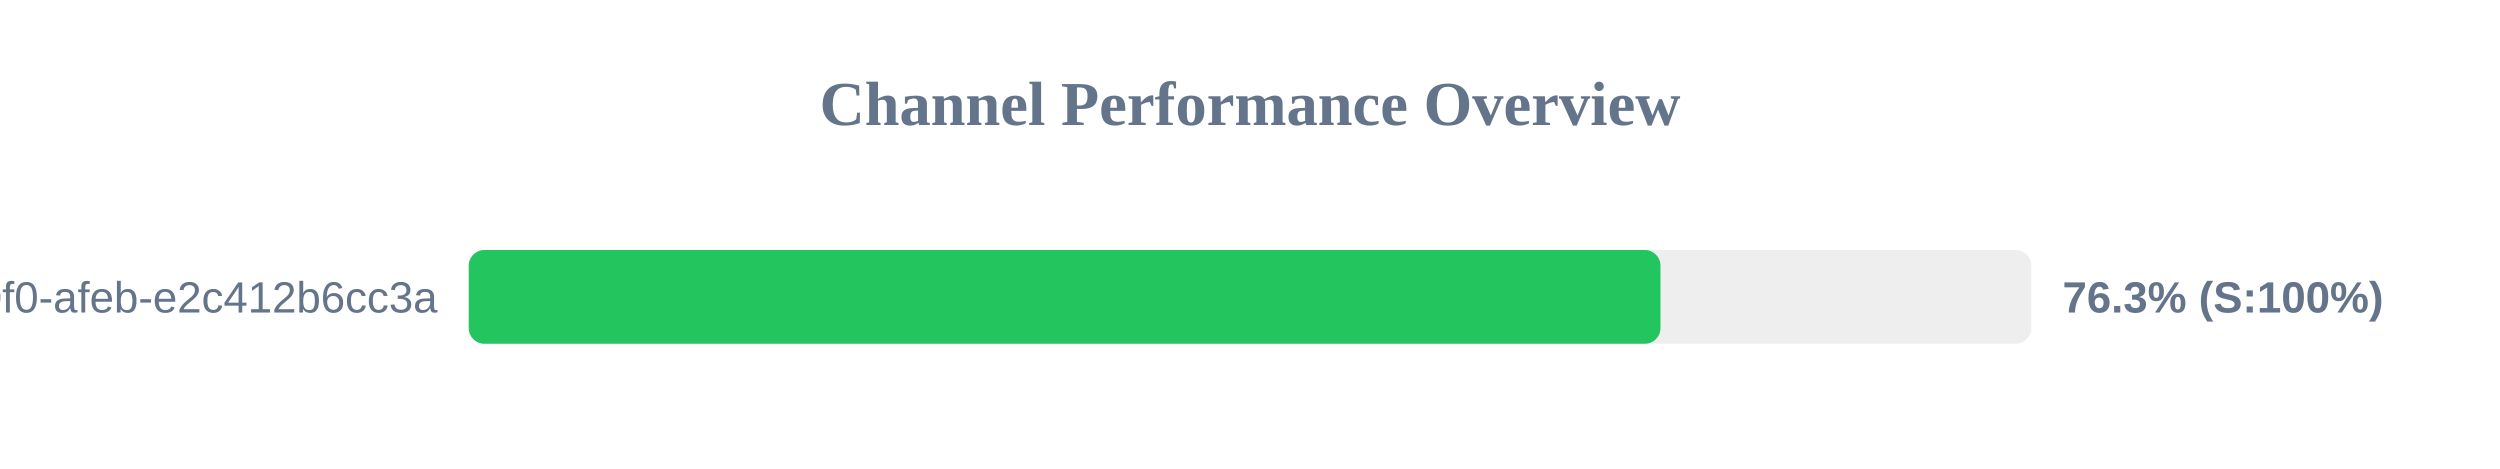
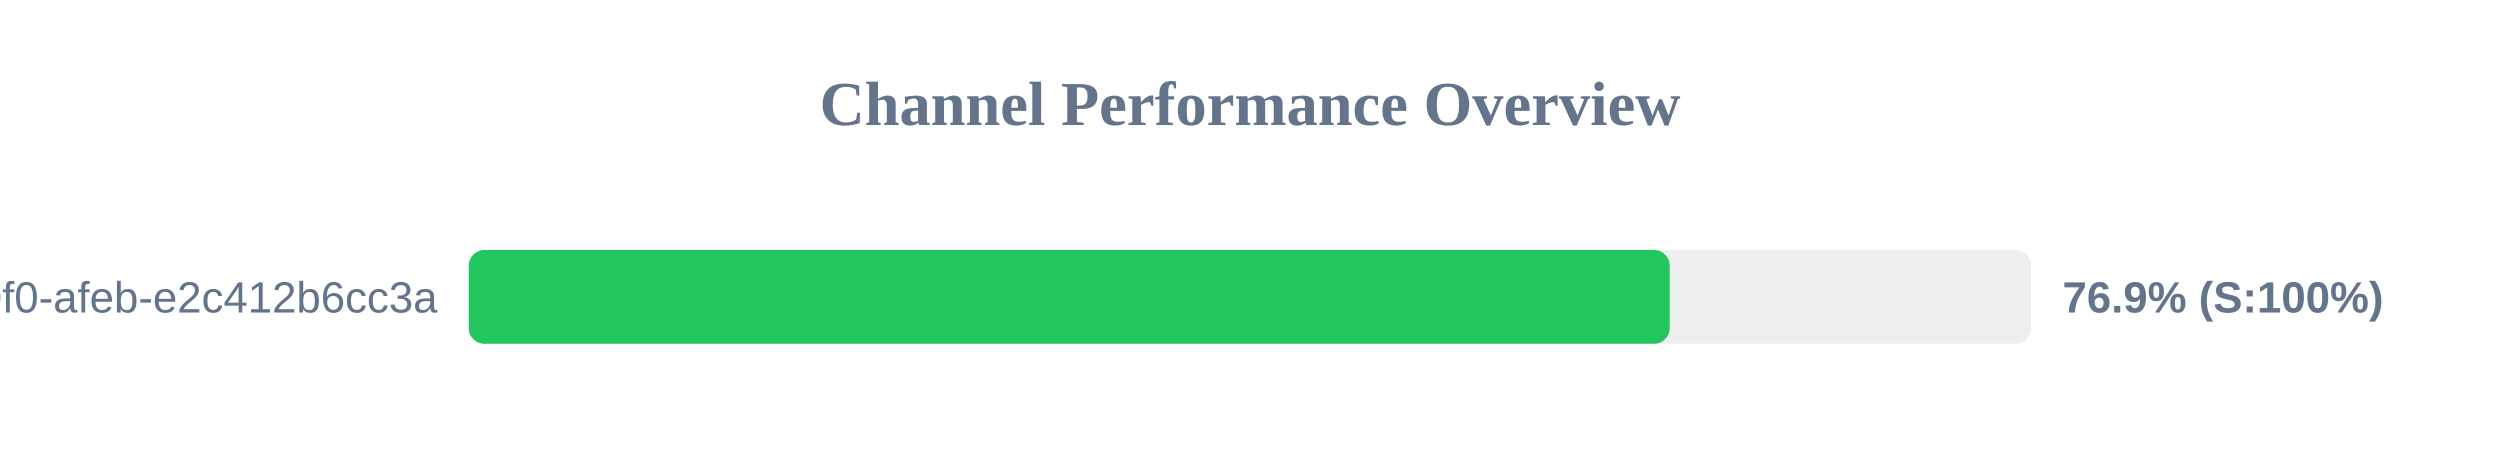
<svg xmlns="http://www.w3.org/2000/svg" width="800" height="150" version="1.1">
  <style>
        .row { font: 14px Arial; fill: #64748b; }
        .score { font: bold 14px Arial; fill: #64748b; }
    </style>
  <text x="400" y="40" text-anchor="middle" font-size="20px" font-weight="bold" fill="#64748b">Channel Performance Overview</text>
  <rect x="150" y="80" width="500" height="30" fill="#eee" rx="5" />
-   <rect x="150" y="80" width="381.35" height="30" fill="#22c55e" rx="5" />
+   <rect x="150" y="80" width="384.3" height="30" fill="#22c55e" rx="5" />
  <text x="140" y="100" text-anchor="end" class="row">?uuid=c6e02cd8-ce11-40f0-afeb-e2c412b6cc3a</text>
-   <text x="660" y="100" text-anchor="start" class="score">76.3% (S:100%)</text>
+   <text x="660" y="100" text-anchor="start" class="score">76.9% (S:100%)</text>
</svg>
